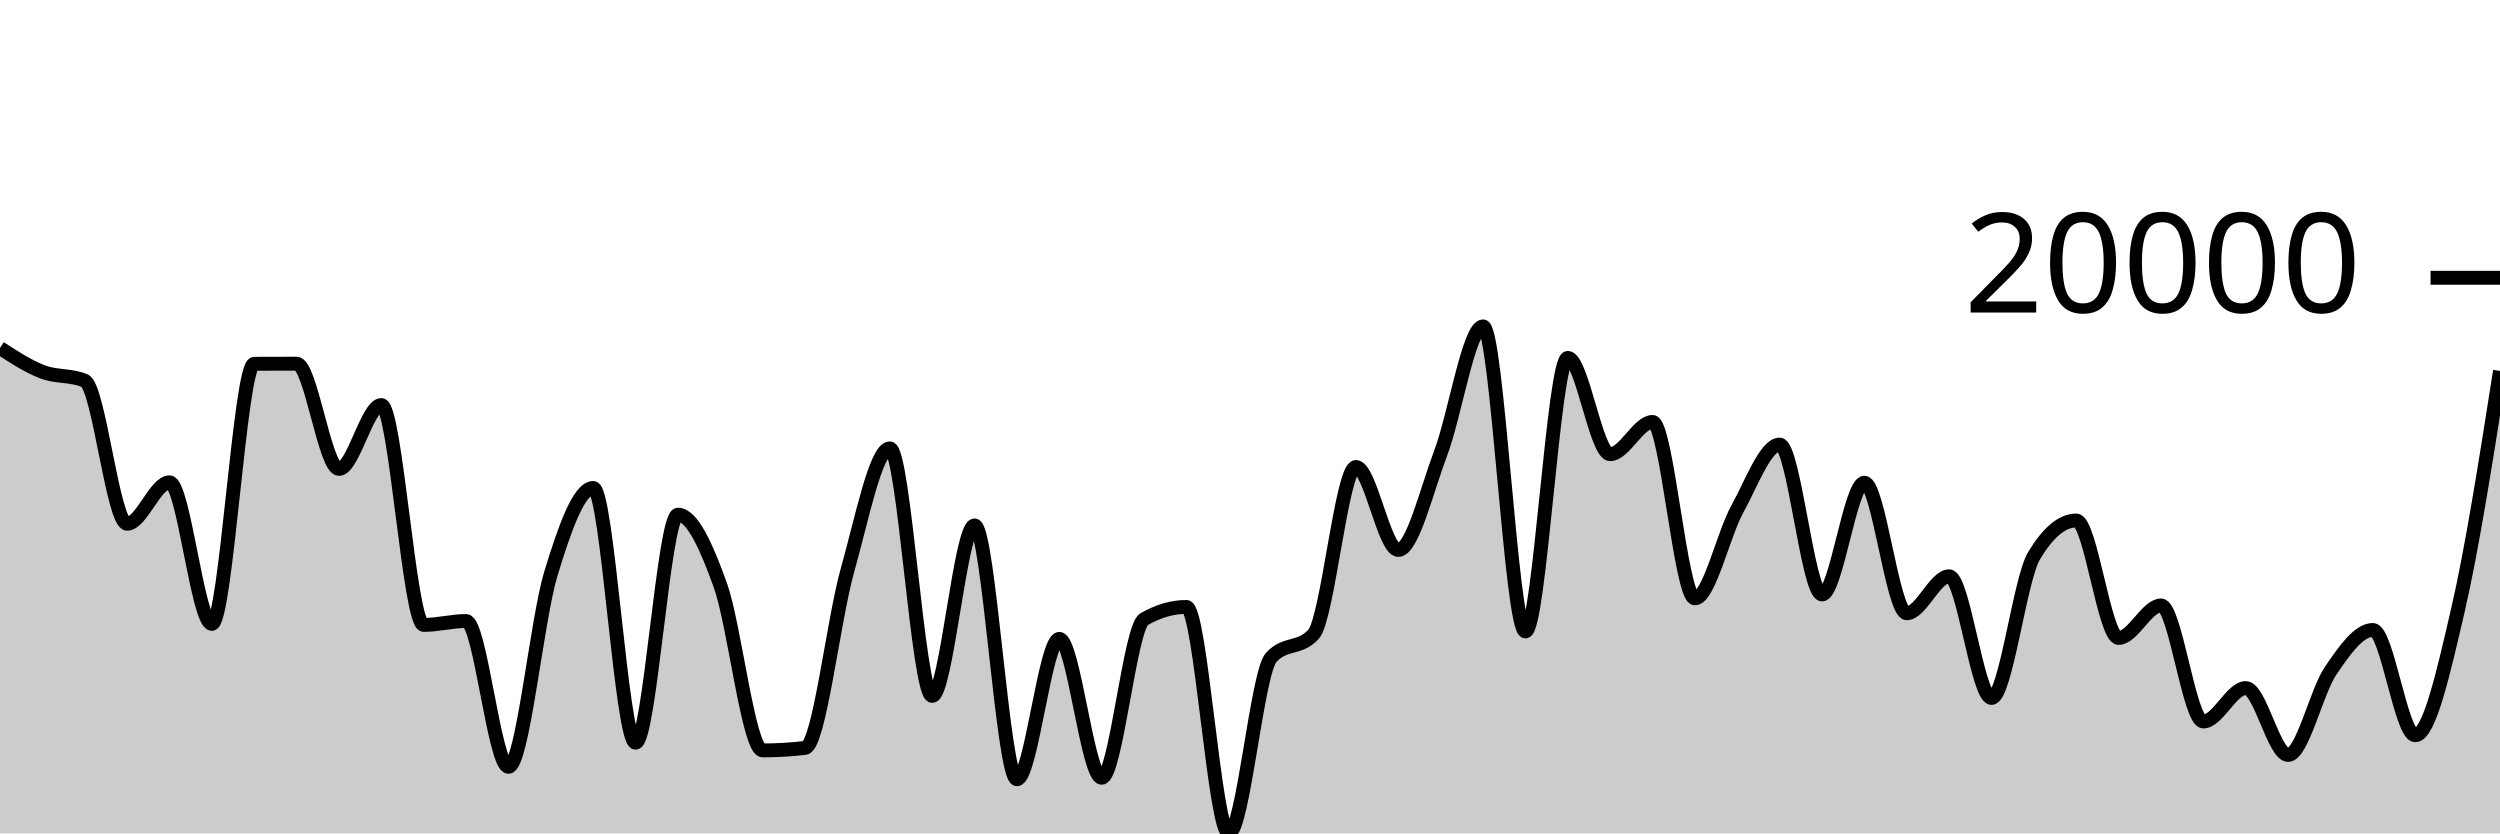
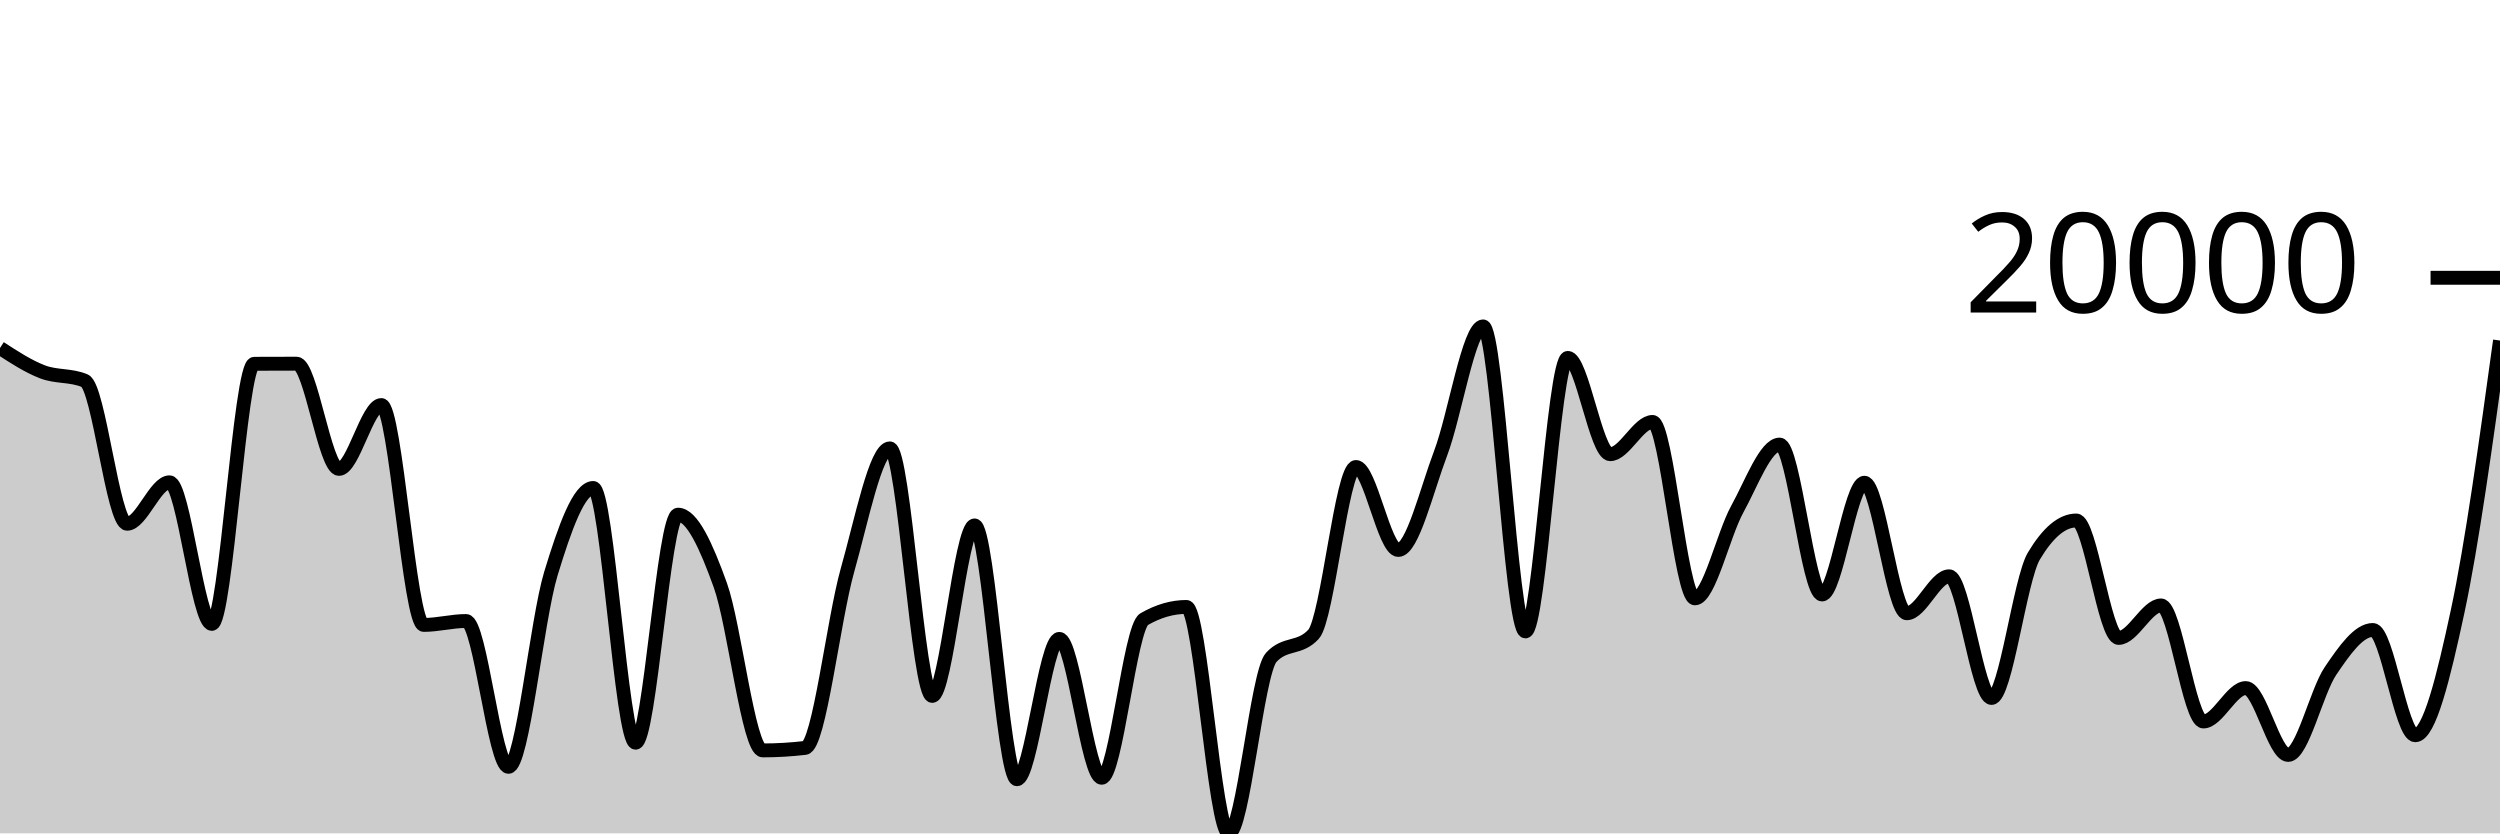
<svg xmlns="http://www.w3.org/2000/svg" viewBox="0 0 180 60">
  <g transform="translate(0,20)">
-     <path class="area" fill="rgba(0, 0, 0, 0.2)" d="M0,5.055C1.017,5.717,2.034,6.378,3.051,6.77C4.068,7.163,5.085,6.984,6.102,7.412C7.119,7.84,8.136,17.71,9.153,17.71C10.169,17.71,11.186,14.726,12.203,14.726C13.22,14.726,14.237,24.92,15.254,24.92C16.271,24.92,17.288,6.199,18.305,6.193C19.322,6.188,20.339,6.185,21.356,6.185C22.373,6.185,23.39,13.761,24.407,13.761C25.424,13.761,26.441,9.163,27.458,9.163C28.475,9.163,29.492,24.994,30.508,24.994C31.525,24.994,32.542,24.713,33.559,24.713C34.576,24.713,35.593,35.212,36.61,35.212C37.627,35.212,38.644,24.658,39.661,21.311C40.678,17.965,41.695,15.134,42.712,15.134C43.729,15.134,44.746,33.474,45.763,33.474C46.78,33.474,47.797,17.056,48.814,17.056C49.831,17.056,50.847,19.306,51.864,22.134C52.881,24.963,53.898,34.029,54.915,34.029C55.932,34.029,56.949,33.969,57.966,33.85C58.983,33.73,60,24.654,61.017,21.059C62.034,17.465,63.051,12.283,64.068,12.283C65.085,12.283,66.102,30.105,67.119,30.105C68.136,30.105,69.153,17.831,70.169,17.831C71.186,17.831,72.203,36.105,73.22,36.105C74.237,36.105,75.254,26,76.271,26C77.288,26,78.305,35.999,79.322,35.999C80.339,35.999,81.356,25.174,82.373,24.584C83.39,23.995,84.407,23.7,85.424,23.7C86.441,23.7,87.458,40,88.475,40C89.492,40,90.508,28.45,91.525,27.336C92.542,26.223,93.559,26.78,94.576,25.666C95.593,24.553,96.61,13.623,97.627,13.623C98.644,13.623,99.661,19.596,100.678,19.596C101.695,19.596,102.712,15.303,103.729,12.621C104.746,9.938,105.763,3.501,106.78,3.501C107.797,3.501,108.814,25.462,109.831,25.462C110.847,25.462,111.864,5.768,112.881,5.768C113.898,5.768,114.915,12.701,115.932,12.701C116.949,12.701,117.966,10.38,118.983,10.38C120,10.38,121.017,23.081,122.034,23.081C123.051,23.081,124.068,18.501,125.085,16.656C126.102,14.811,127.119,12.01,128.136,12.01C129.153,12.01,130.169,22.802,131.186,22.802C132.203,22.802,133.22,14.757,134.237,14.757C135.254,14.757,136.271,24.154,137.288,24.154C138.305,24.154,139.322,21.494,140.339,21.494C141.356,21.494,142.373,30.252,143.39,30.252C144.407,30.252,145.424,21.735,146.441,20.031C147.458,18.328,148.475,17.476,149.492,17.476C150.508,17.476,151.525,25.93,152.542,25.93C153.559,25.93,154.576,23.592,155.593,23.592C156.61,23.592,157.627,31.947,158.644,31.947C159.661,31.947,160.678,29.542,161.695,29.542C162.712,29.542,163.729,34.355,164.746,34.355C165.763,34.355,166.78,29.805,167.797,28.306C168.814,26.806,169.831,25.358,170.847,25.358C171.864,25.358,172.881,32.938,173.898,32.938C174.915,32.938,175.932,28.393,176.949,24.021C177.966,19.65,178.983,13.178,180,6.707L180,40C178.983,40,177.966,40,176.949,40C175.932,40,174.915,40,173.898,40C172.881,40,171.864,40,170.847,40C169.831,40,168.814,40,167.797,40C166.78,40,165.763,40,164.746,40C163.729,40,162.712,40,161.695,40C160.678,40,159.661,40,158.644,40C157.627,40,156.61,40,155.593,40C154.576,40,153.559,40,152.542,40C151.525,40,150.508,40,149.492,40C148.475,40,147.458,40,146.441,40C145.424,40,144.407,40,143.39,40C142.373,40,141.356,40,140.339,40C139.322,40,138.305,40,137.288,40C136.271,40,135.254,40,134.237,40C133.22,40,132.203,40,131.186,40C130.169,40,129.153,40,128.136,40C127.119,40,126.102,40,125.085,40C124.068,40,123.051,40,122.034,40C121.017,40,120,40,118.983,40C117.966,40,116.949,40,115.932,40C114.915,40,113.898,40,112.881,40C111.864,40,110.847,40,109.831,40C108.814,40,107.797,40,106.78,40C105.763,40,104.746,40,103.729,40C102.712,40,101.695,40,100.678,40C99.661,40,98.644,40,97.627,40C96.61,40,95.593,40,94.576,40C93.559,40,92.542,40,91.525,40C90.508,40,89.492,40,88.475,40C87.458,40,86.441,40,85.424,40C84.407,40,83.39,40,82.373,40C81.356,40,80.339,40,79.322,40C78.305,40,77.288,40,76.271,40C75.254,40,74.237,40,73.22,40C72.203,40,71.186,40,70.169,40C69.153,40,68.136,40,67.119,40C66.102,40,65.085,40,64.068,40C63.051,40,62.034,40,61.017,40C60,40,58.983,40,57.966,40C56.949,40,55.932,40,54.915,40C53.898,40,52.881,40,51.864,40C50.847,40,49.831,40,48.814,40C47.797,40,46.78,40,45.763,40C44.746,40,43.729,40,42.712,40C41.695,40,40.678,40,39.661,40C38.644,40,37.627,40,36.61,40C35.593,40,34.576,40,33.559,40C32.542,40,31.525,40,30.508,40C29.492,40,28.475,40,27.458,40C26.441,40,25.424,40,24.407,40C23.39,40,22.373,40,21.356,40C20.339,40,19.322,40,18.305,40C17.288,40,16.271,40,15.254,40C14.237,40,13.22,40,12.203,40C11.186,40,10.169,40,9.153,40C8.136,40,7.119,40,6.102,40C5.085,40,4.068,40,3.051,40C2.034,40,1.017,40,0,40Z" />
-     <path class="line" stroke="black" fill="none" d="M0,5.055C1.017,5.717,2.034,6.378,3.051,6.77C4.068,7.163,5.085,6.984,6.102,7.412C7.119,7.84,8.136,17.71,9.153,17.71C10.169,17.71,11.186,14.726,12.203,14.726C13.22,14.726,14.237,24.92,15.254,24.92C16.271,24.92,17.288,6.199,18.305,6.193C19.322,6.188,20.339,6.185,21.356,6.185C22.373,6.185,23.39,13.761,24.407,13.761C25.424,13.761,26.441,9.163,27.458,9.163C28.475,9.163,29.492,24.994,30.508,24.994C31.525,24.994,32.542,24.713,33.559,24.713C34.576,24.713,35.593,35.212,36.61,35.212C37.627,35.212,38.644,24.658,39.661,21.311C40.678,17.965,41.695,15.134,42.712,15.134C43.729,15.134,44.746,33.474,45.763,33.474C46.78,33.474,47.797,17.056,48.814,17.056C49.831,17.056,50.847,19.306,51.864,22.134C52.881,24.963,53.898,34.029,54.915,34.029C55.932,34.029,56.949,33.969,57.966,33.85C58.983,33.73,60,24.654,61.017,21.059C62.034,17.465,63.051,12.283,64.068,12.283C65.085,12.283,66.102,30.105,67.119,30.105C68.136,30.105,69.153,17.831,70.169,17.831C71.186,17.831,72.203,36.105,73.22,36.105C74.237,36.105,75.254,26,76.271,26C77.288,26,78.305,35.999,79.322,35.999C80.339,35.999,81.356,25.174,82.373,24.584C83.39,23.995,84.407,23.7,85.424,23.7C86.441,23.7,87.458,40,88.475,40C89.492,40,90.508,28.45,91.525,27.336C92.542,26.223,93.559,26.78,94.576,25.666C95.593,24.553,96.61,13.623,97.627,13.623C98.644,13.623,99.661,19.596,100.678,19.596C101.695,19.596,102.712,15.303,103.729,12.621C104.746,9.938,105.763,3.501,106.78,3.501C107.797,3.501,108.814,25.462,109.831,25.462C110.847,25.462,111.864,5.768,112.881,5.768C113.898,5.768,114.915,12.701,115.932,12.701C116.949,12.701,117.966,10.38,118.983,10.38C120,10.38,121.017,23.081,122.034,23.081C123.051,23.081,124.068,18.501,125.085,16.656C126.102,14.811,127.119,12.01,128.136,12.01C129.153,12.01,130.169,22.802,131.186,22.802C132.203,22.802,133.22,14.757,134.237,14.757C135.254,14.757,136.271,24.154,137.288,24.154C138.305,24.154,139.322,21.494,140.339,21.494C141.356,21.494,142.373,30.252,143.39,30.252C144.407,30.252,145.424,21.735,146.441,20.031C147.458,18.328,148.475,17.476,149.492,17.476C150.508,17.476,151.525,25.93,152.542,25.93C153.559,25.93,154.576,23.592,155.593,23.592C156.61,23.592,157.627,31.947,158.644,31.947C159.661,31.947,160.678,29.542,161.695,29.542C162.712,29.542,163.729,34.355,164.746,34.355C165.763,34.355,166.78,29.805,167.797,28.306C168.814,26.806,169.831,25.358,170.847,25.358C171.864,25.358,172.881,32.938,173.898,32.938C174.915,32.938,175.932,28.393,176.949,24.021C177.966,19.65,178.983,13.178,180,6.707" />
+     <path class="area" fill="rgba(0, 0, 0, 0.2)" d="M0,5.055C1.017,5.717,2.034,6.378,3.051,6.77C4.068,7.163,5.085,6.984,6.102,7.412C7.119,7.84,8.136,17.71,9.153,17.71C10.169,17.71,11.186,14.726,12.203,14.726C13.22,14.726,14.237,24.92,15.254,24.92C16.271,24.92,17.288,6.199,18.305,6.193C19.322,6.188,20.339,6.185,21.356,6.185C22.373,6.185,23.39,13.761,24.407,13.761C25.424,13.761,26.441,9.163,27.458,9.163C28.475,9.163,29.492,24.994,30.508,24.994C31.525,24.994,32.542,24.713,33.559,24.713C34.576,24.713,35.593,35.212,36.61,35.212C37.627,35.212,38.644,24.658,39.661,21.311C40.678,17.965,41.695,15.134,42.712,15.134C43.729,15.134,44.746,33.474,45.763,33.474C46.78,33.474,47.797,17.056,48.814,17.056C49.831,17.056,50.847,19.306,51.864,22.134C52.881,24.963,53.898,34.029,54.915,34.029C55.932,34.029,56.949,33.969,57.966,33.85C58.983,33.73,60,24.654,61.017,21.059C62.034,17.465,63.051,12.283,64.068,12.283C65.085,12.283,66.102,30.105,67.119,30.105C68.136,30.105,69.153,17.831,70.169,17.831C71.186,17.831,72.203,36.105,73.22,36.105C74.237,36.105,75.254,26,76.271,26C77.288,26,78.305,35.999,79.322,35.999C80.339,35.999,81.356,25.174,82.373,24.584C83.39,23.995,84.407,23.7,85.424,23.7C86.441,23.7,87.458,40,88.475,40C89.492,40,90.508,28.45,91.525,27.336C92.542,26.223,93.559,26.78,94.576,25.666C95.593,24.553,96.61,13.623,97.627,13.623C98.644,13.623,99.661,19.596,100.678,19.596C101.695,19.596,102.712,15.303,103.729,12.621C104.746,9.938,105.763,3.501,106.78,3.501C107.797,3.501,108.814,25.462,109.831,25.462C110.847,25.462,111.864,5.768,112.881,5.768C113.898,5.768,114.915,12.701,115.932,12.701C116.949,12.701,117.966,10.38,118.983,10.38C120,10.38,121.017,23.081,122.034,23.081C123.051,23.081,124.068,18.501,125.085,16.656C126.102,14.811,127.119,12.01,128.136,12.01C129.153,12.01,130.169,22.802,131.186,22.802C132.203,22.802,133.22,14.757,134.237,14.757C135.254,14.757,136.271,24.154,137.288,24.154C138.305,24.154,139.322,21.494,140.339,21.494C141.356,21.494,142.373,30.252,143.39,30.252C144.407,30.252,145.424,21.735,146.441,20.031C147.458,18.328,148.475,17.476,149.492,17.476C150.508,17.476,151.525,25.93,152.542,25.93C153.559,25.93,154.576,23.592,155.593,23.592C156.61,23.592,157.627,31.947,158.644,31.947C159.661,31.947,160.678,29.542,161.695,29.542C162.712,29.542,163.729,34.355,164.746,34.355C165.763,34.355,166.78,29.805,167.797,28.306C168.814,26.806,169.831,25.358,170.847,25.358C171.864,25.358,172.881,32.938,173.898,32.938C174.915,32.938,175.932,28.758,176.949,24.021C177.966,19.285,178.983,11.901,180,4.518L180,40C178.983,40,177.966,40,176.949,40C175.932,40,174.915,40,173.898,40C172.881,40,171.864,40,170.847,40C169.831,40,168.814,40,167.797,40C166.78,40,165.763,40,164.746,40C163.729,40,162.712,40,161.695,40C160.678,40,159.661,40,158.644,40C157.627,40,156.61,40,155.593,40C154.576,40,153.559,40,152.542,40C151.525,40,150.508,40,149.492,40C148.475,40,147.458,40,146.441,40C145.424,40,144.407,40,143.39,40C142.373,40,141.356,40,140.339,40C139.322,40,138.305,40,137.288,40C136.271,40,135.254,40,134.237,40C133.22,40,132.203,40,131.186,40C130.169,40,129.153,40,128.136,40C127.119,40,126.102,40,125.085,40C124.068,40,123.051,40,122.034,40C121.017,40,120,40,118.983,40C117.966,40,116.949,40,115.932,40C114.915,40,113.898,40,112.881,40C111.864,40,110.847,40,109.831,40C108.814,40,107.797,40,106.78,40C105.763,40,104.746,40,103.729,40C102.712,40,101.695,40,100.678,40C99.661,40,98.644,40,97.627,40C96.61,40,95.593,40,94.576,40C93.559,40,92.542,40,91.525,40C90.508,40,89.492,40,88.475,40C87.458,40,86.441,40,85.424,40C84.407,40,83.39,40,82.373,40C81.356,40,80.339,40,79.322,40C78.305,40,77.288,40,76.271,40C75.254,40,74.237,40,73.22,40C72.203,40,71.186,40,70.169,40C69.153,40,68.136,40,67.119,40C66.102,40,65.085,40,64.068,40C63.051,40,62.034,40,61.017,40C60,40,58.983,40,57.966,40C56.949,40,55.932,40,54.915,40C53.898,40,52.881,40,51.864,40C50.847,40,49.831,40,48.814,40C47.797,40,46.78,40,45.763,40C44.746,40,43.729,40,42.712,40C41.695,40,40.678,40,39.661,40C38.644,40,37.627,40,36.61,40C35.593,40,34.576,40,33.559,40C32.542,40,31.525,40,30.508,40C29.492,40,28.475,40,27.458,40C26.441,40,25.424,40,24.407,40C23.39,40,22.373,40,21.356,40C20.339,40,19.322,40,18.305,40C17.288,40,16.271,40,15.254,40C14.237,40,13.22,40,12.203,40C11.186,40,10.169,40,9.153,40C8.136,40,7.119,40,6.102,40C5.085,40,4.068,40,3.051,40C2.034,40,1.017,40,0,40Z" />
+     <path class="line" stroke="black" fill="none" d="M0,5.055C1.017,5.717,2.034,6.378,3.051,6.77C4.068,7.163,5.085,6.984,6.102,7.412C7.119,7.84,8.136,17.71,9.153,17.71C10.169,17.71,11.186,14.726,12.203,14.726C13.22,14.726,14.237,24.92,15.254,24.92C16.271,24.92,17.288,6.199,18.305,6.193C19.322,6.188,20.339,6.185,21.356,6.185C22.373,6.185,23.39,13.761,24.407,13.761C25.424,13.761,26.441,9.163,27.458,9.163C28.475,9.163,29.492,24.994,30.508,24.994C31.525,24.994,32.542,24.713,33.559,24.713C34.576,24.713,35.593,35.212,36.61,35.212C37.627,35.212,38.644,24.658,39.661,21.311C40.678,17.965,41.695,15.134,42.712,15.134C43.729,15.134,44.746,33.474,45.763,33.474C46.78,33.474,47.797,17.056,48.814,17.056C49.831,17.056,50.847,19.306,51.864,22.134C52.881,24.963,53.898,34.029,54.915,34.029C55.932,34.029,56.949,33.969,57.966,33.85C58.983,33.73,60,24.654,61.017,21.059C62.034,17.465,63.051,12.283,64.068,12.283C65.085,12.283,66.102,30.105,67.119,30.105C68.136,30.105,69.153,17.831,70.169,17.831C71.186,17.831,72.203,36.105,73.22,36.105C74.237,36.105,75.254,26,76.271,26C77.288,26,78.305,35.999,79.322,35.999C80.339,35.999,81.356,25.174,82.373,24.584C83.39,23.995,84.407,23.7,85.424,23.7C86.441,23.7,87.458,40,88.475,40C89.492,40,90.508,28.45,91.525,27.336C92.542,26.223,93.559,26.78,94.576,25.666C95.593,24.553,96.61,13.623,97.627,13.623C98.644,13.623,99.661,19.596,100.678,19.596C101.695,19.596,102.712,15.303,103.729,12.621C104.746,9.938,105.763,3.501,106.78,3.501C107.797,3.501,108.814,25.462,109.831,25.462C110.847,25.462,111.864,5.768,112.881,5.768C113.898,5.768,114.915,12.701,115.932,12.701C116.949,12.701,117.966,10.38,118.983,10.38C120,10.38,121.017,23.081,122.034,23.081C123.051,23.081,124.068,18.501,125.085,16.656C126.102,14.811,127.119,12.01,128.136,12.01C129.153,12.01,130.169,22.802,131.186,22.802C132.203,22.802,133.22,14.757,134.237,14.757C135.254,14.757,136.271,24.154,137.288,24.154C138.305,24.154,139.322,21.494,140.339,21.494C141.356,21.494,142.373,30.252,143.39,30.252C144.407,30.252,145.424,21.735,146.441,20.031C147.458,18.328,148.475,17.476,149.492,17.476C150.508,17.476,151.525,25.93,152.542,25.93C153.559,25.93,154.576,23.592,155.593,23.592C156.61,23.592,157.627,31.947,158.644,31.947C159.661,31.947,160.678,29.542,161.695,29.542C162.712,29.542,163.729,34.355,164.746,34.355C165.763,34.355,166.78,29.805,167.797,28.306C168.814,26.806,169.831,25.358,170.847,25.358C171.864,25.358,172.881,32.938,173.898,32.938C174.915,32.938,175.932,28.758,176.949,24.021C177.966,19.285,178.983,11.901,180,4.518" />
    <path class="axis-ceiling" stroke-width="1" stroke="black" fill="none" d="M175,0L180,0" />
    <text class="axis-ceiling-label" font-family="sans-serif" text-anchor="end" font-size="10px" x="170" y="2.5">20000</text>
  </g>
</svg>
